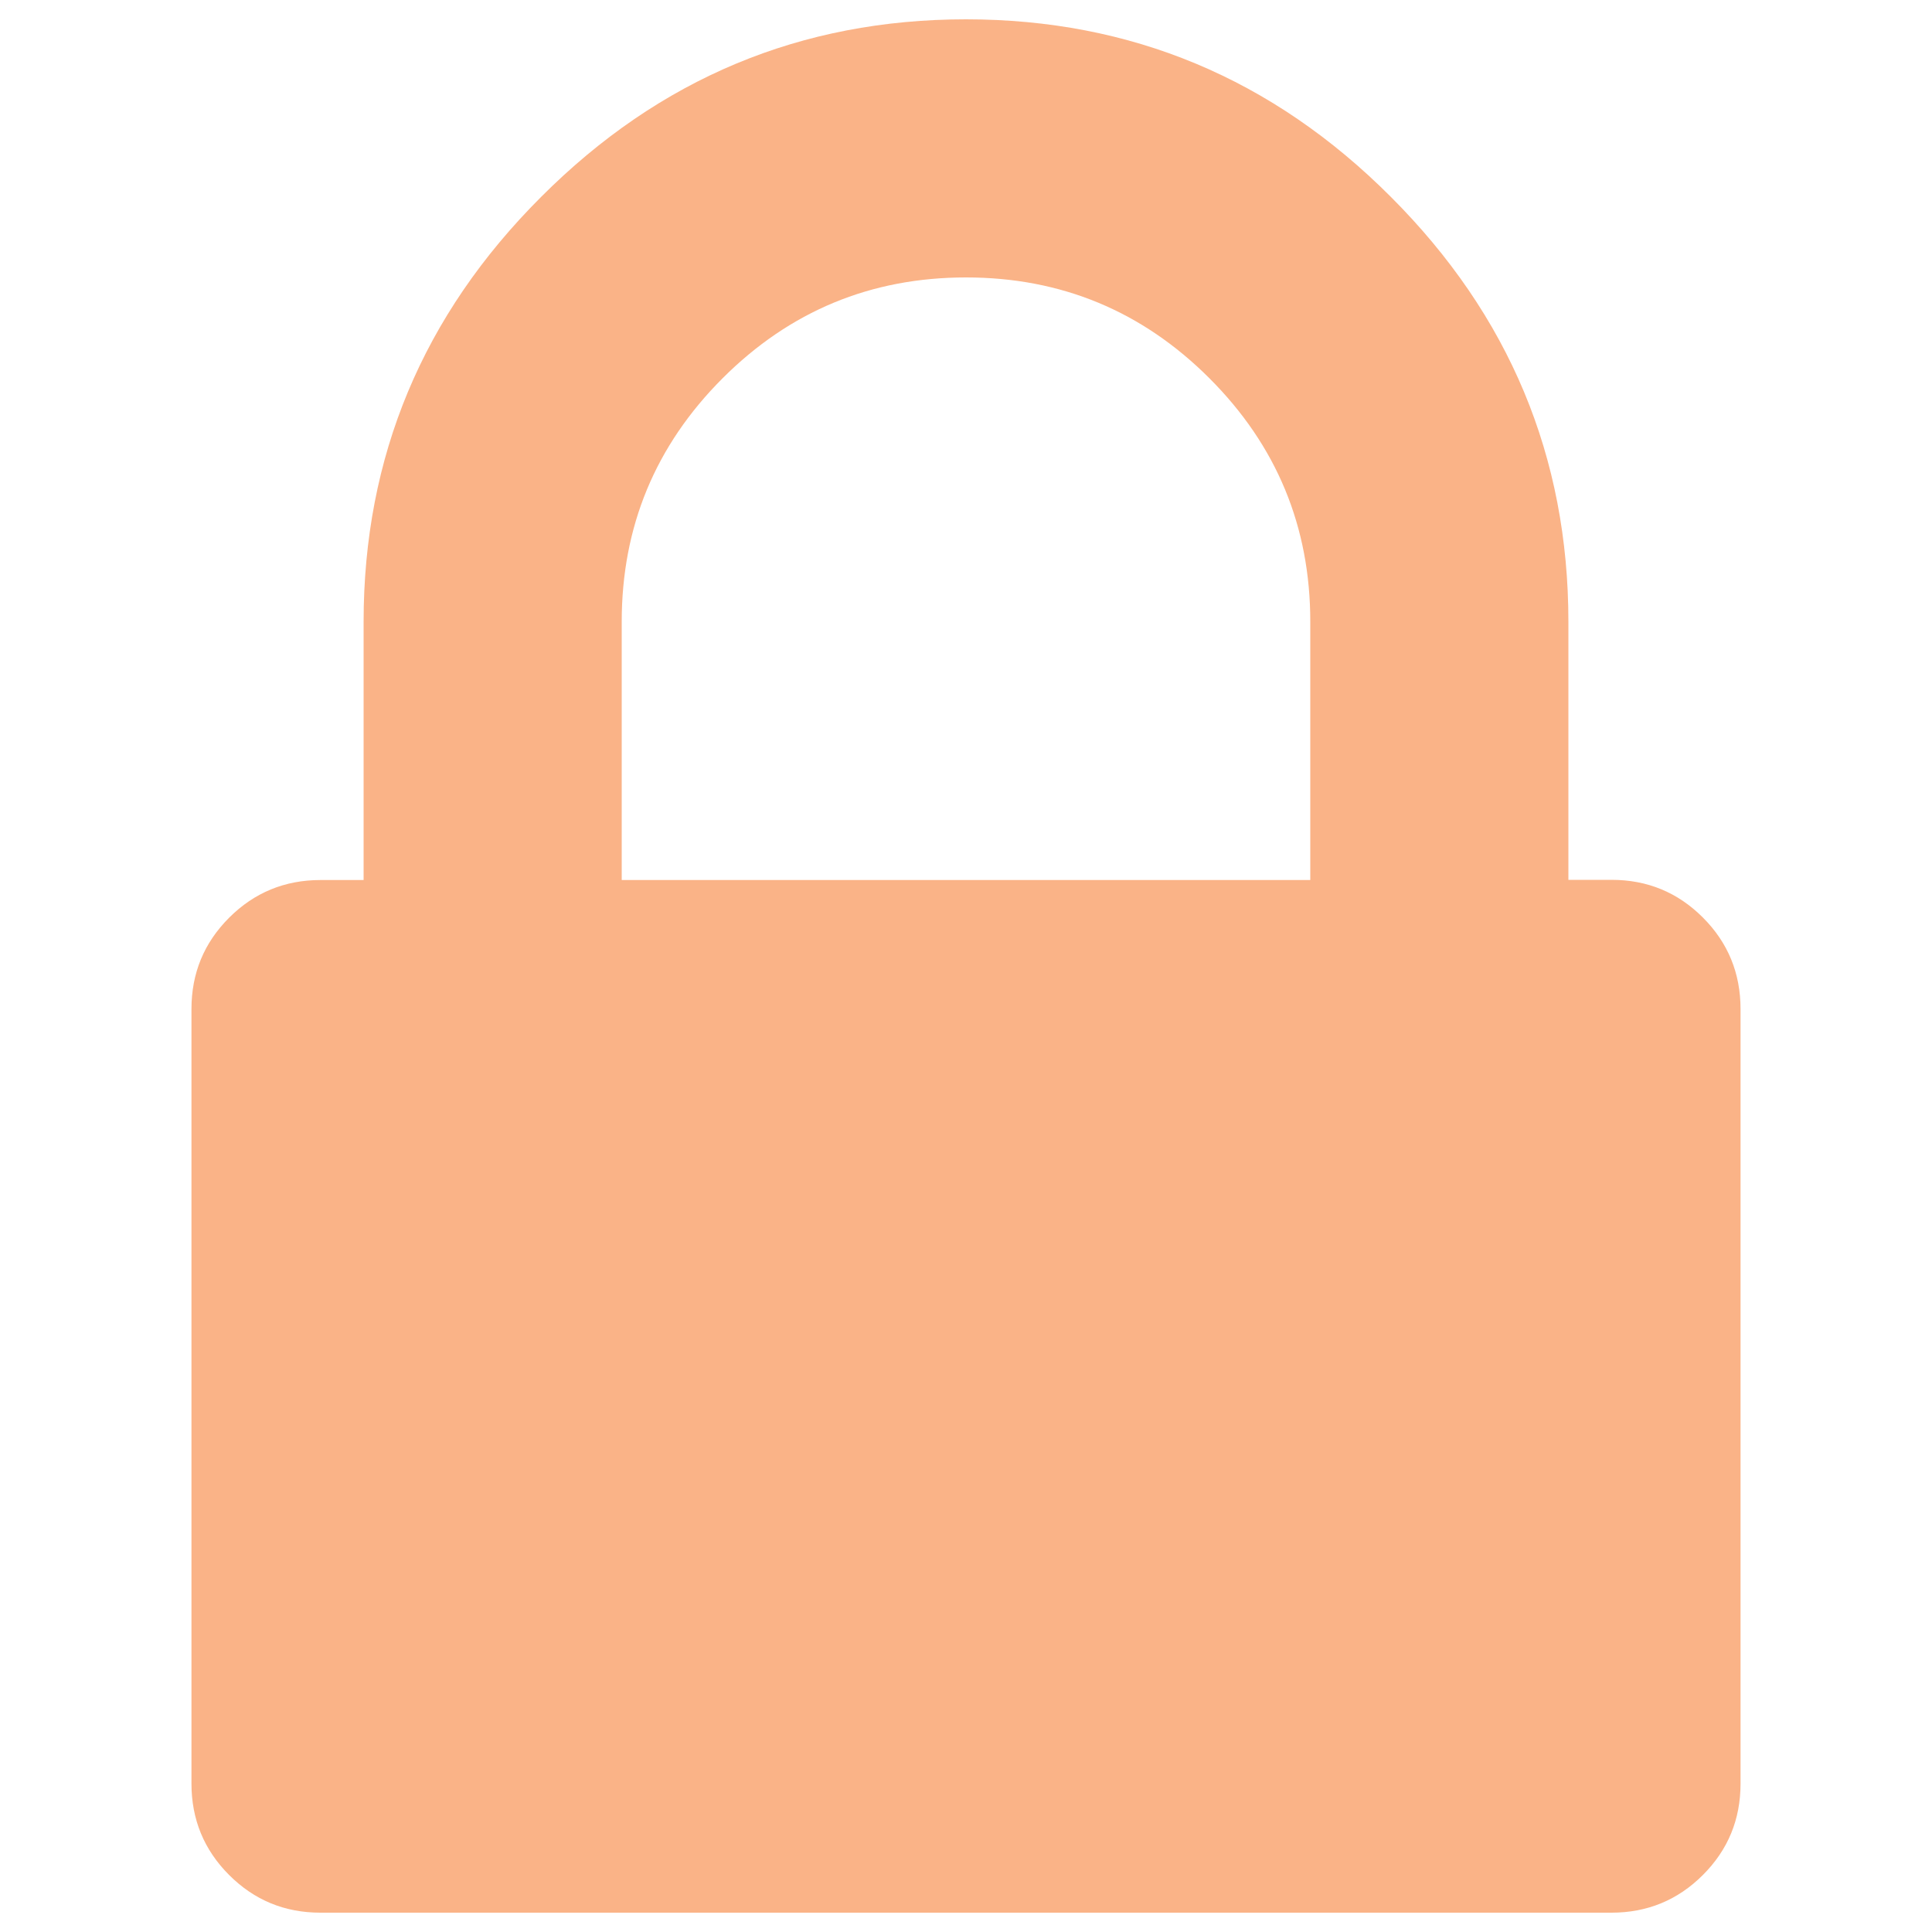
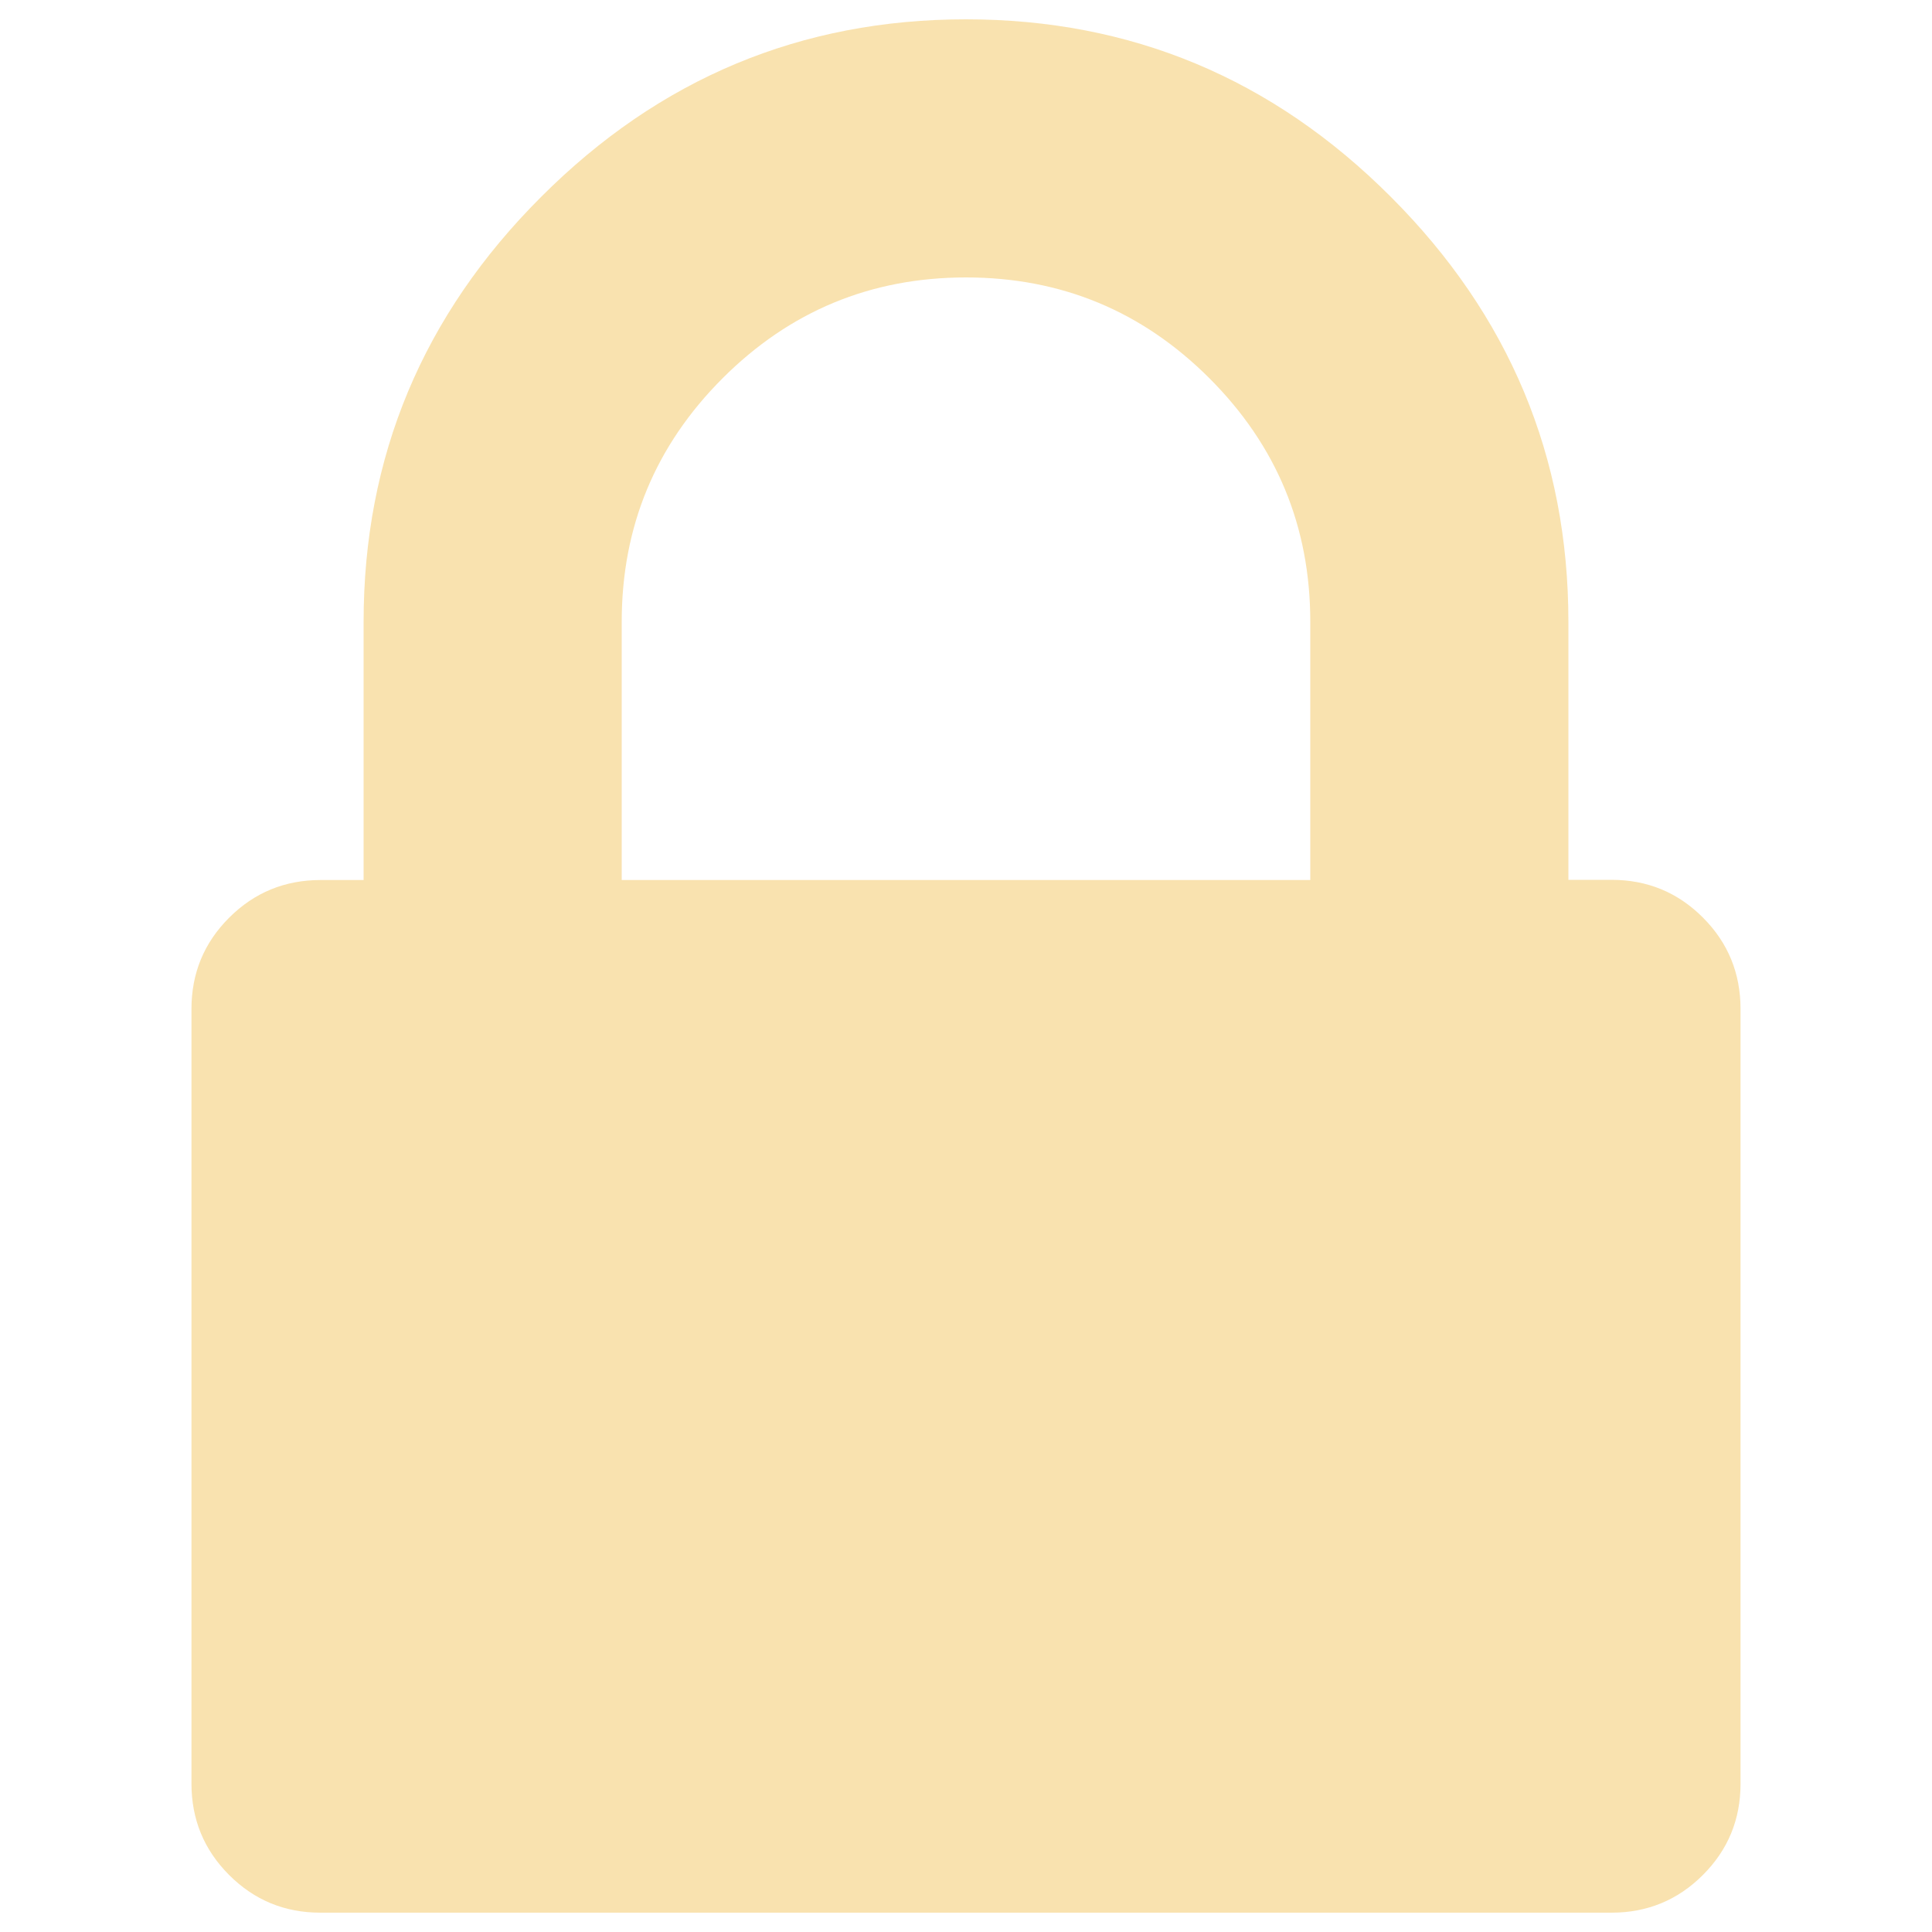
- <svg xmlns="http://www.w3.org/2000/svg" fill="#fab387" version="1.1" x="0px" y="0px" viewBox="0 0 1000 1000" enable-background="new 0 0 1000 1000" xml:space="preserve">
+ <svg xmlns="http://www.w3.org/2000/svg" fill="#f9e2af" version="1.1" x="0px" y="0px" viewBox="0 0 1000 1000" enable-background="new 0 0 1000 1000" xml:space="preserve">
  <g>
    <g>
      <path d="M321.8,455.5h356.4V321.8c0-49.2-17.4-91.2-52.2-126c-34.8-34.8-76.8-52.2-126-52.2c-49.2,0-91.2,17.4-126,52.2c-34.8,34.8-52.2,76.8-52.2,126L321.8,455.5L321.8,455.5z M900.9,522.3v400.9c0,18.6-6.5,34.3-19.5,47.3c-13,13-28.8,19.5-47.3,19.5H165.9c-18.6,0-34.3-6.5-47.3-19.5s-19.5-28.8-19.5-47.3V522.3c0-18.6,6.5-34.3,19.5-47.3c13-13,28.8-19.5,47.3-19.5h22.3V321.8c0-85.4,30.6-158.7,91.9-219.9C341.3,40.6,414.6,10,500,10c85.4,0,158.7,30.6,219.9,91.9c61.3,61.3,91.9,134.6,91.9,219.9v133.6h22.3c18.6,0,34.3,6.5,47.3,19.5C894.4,487.9,900.9,503.7,900.9,522.3L900.9,522.3z" />
    </g>
  </g>
</svg>
